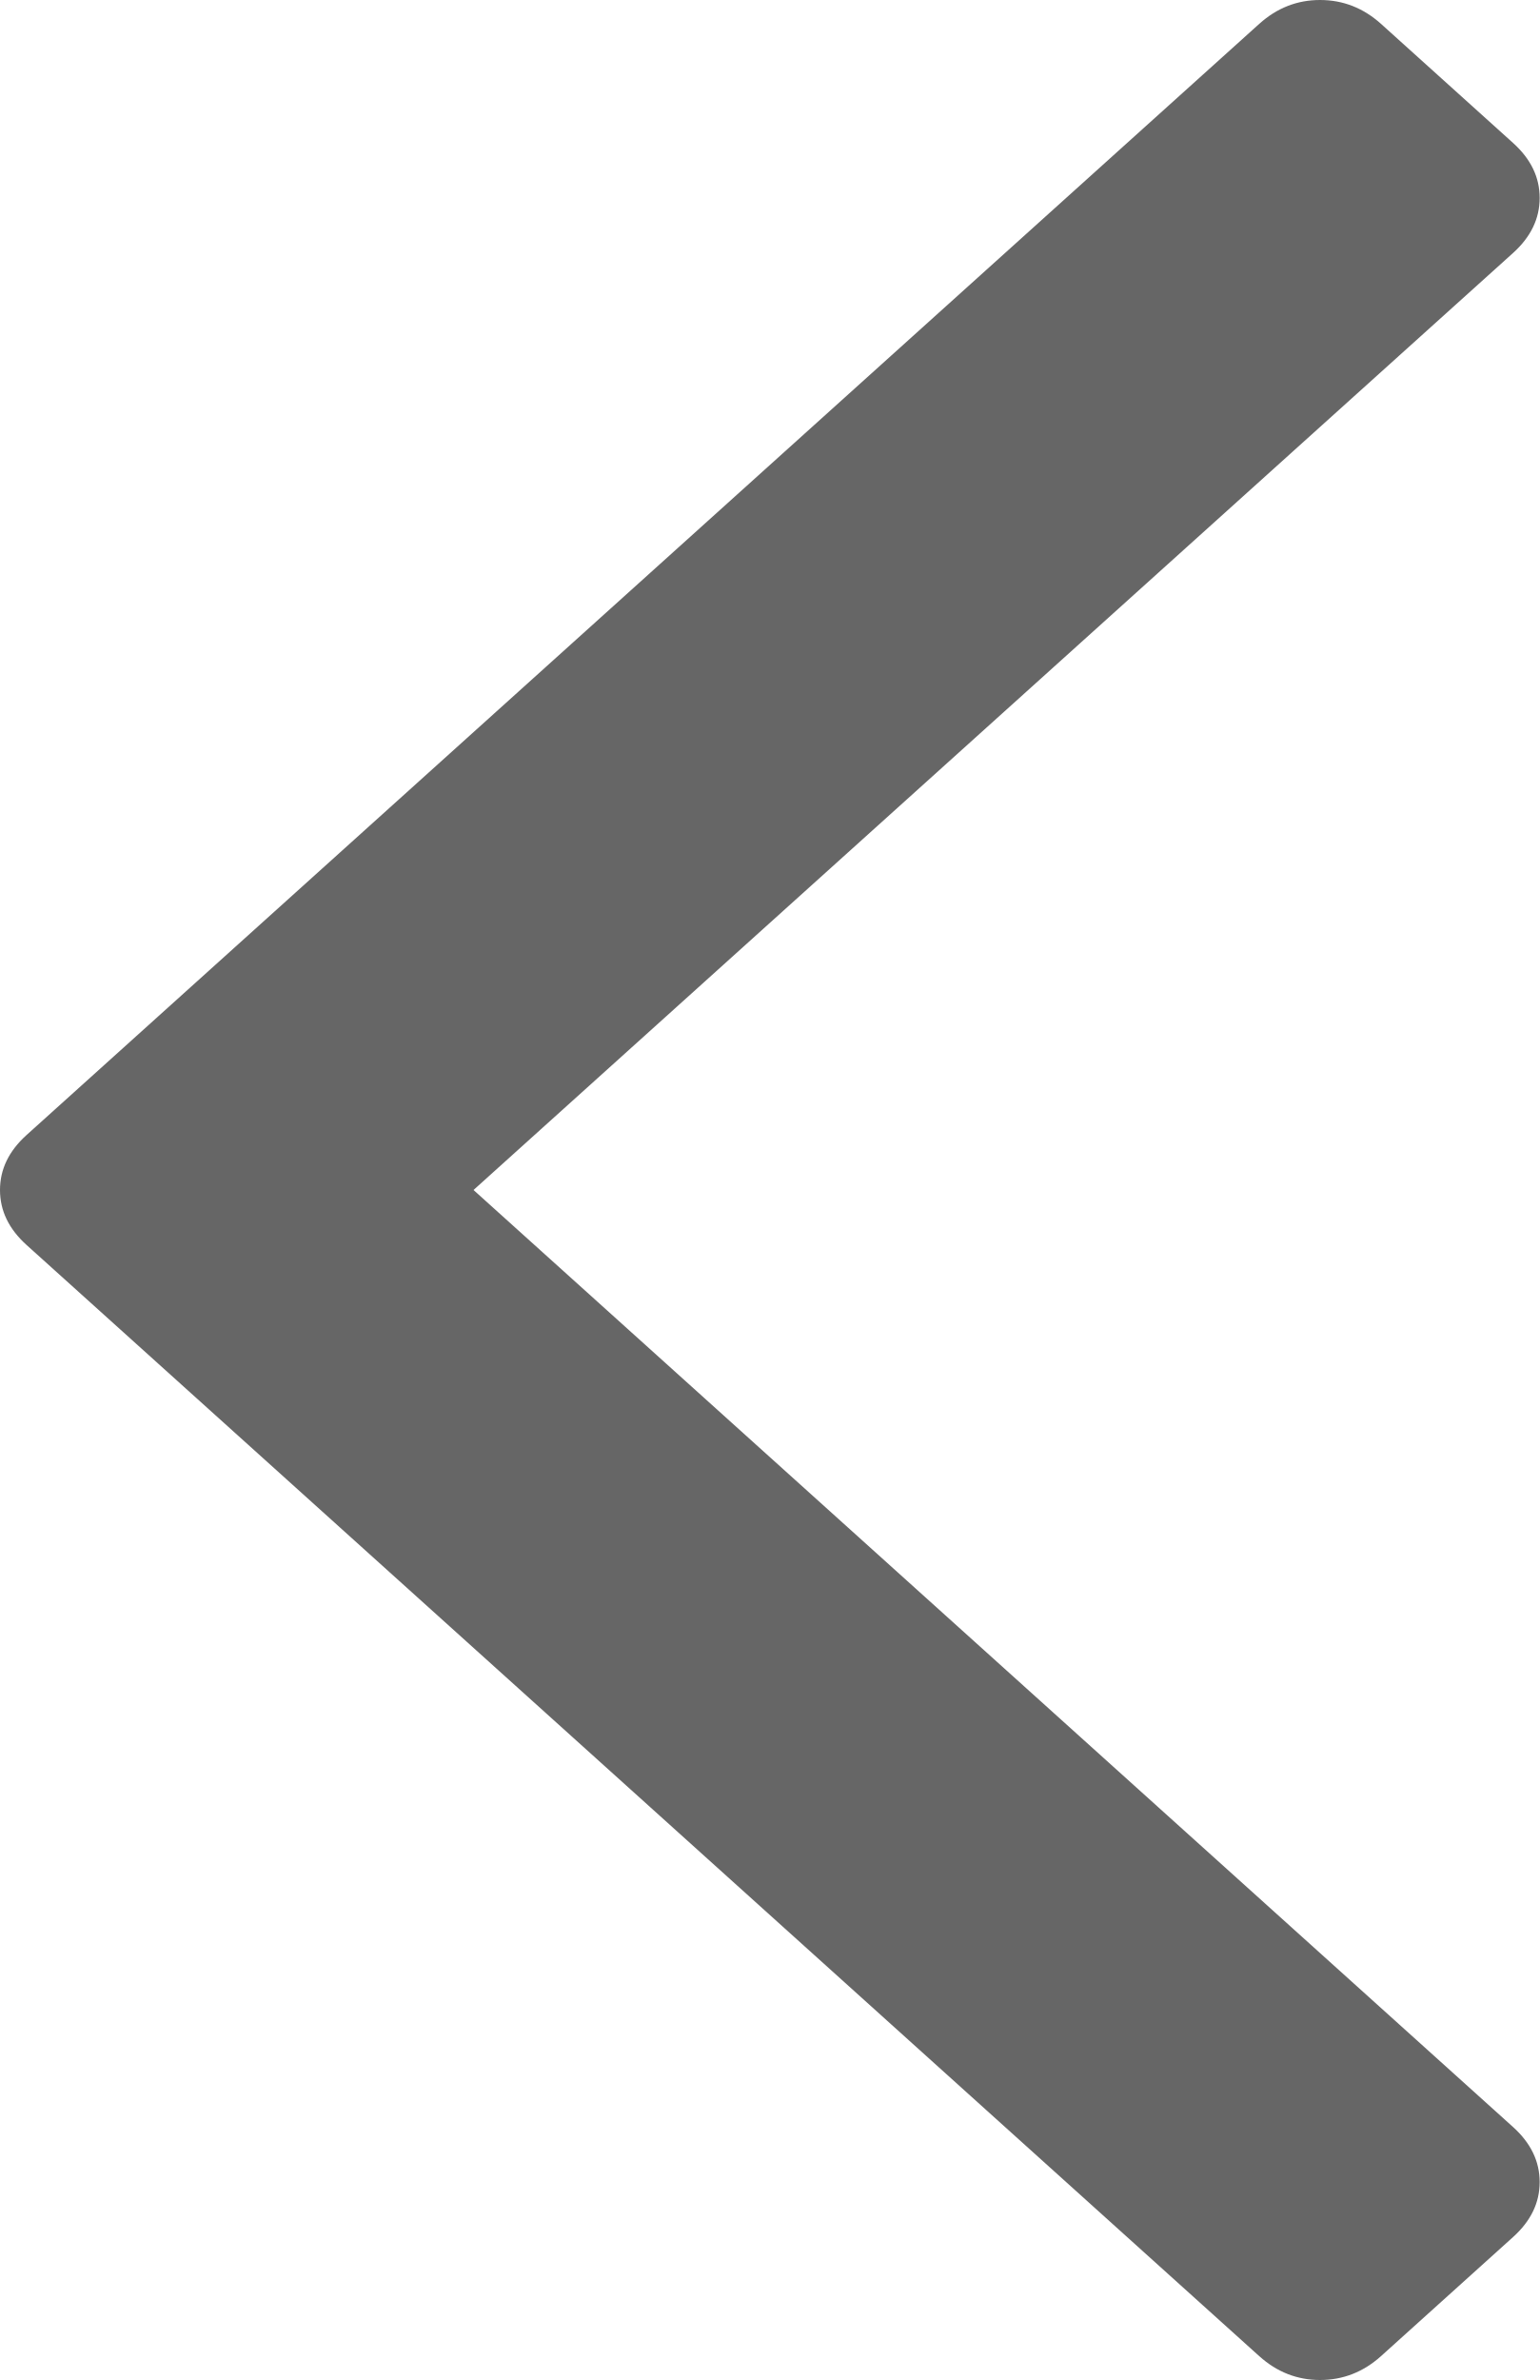
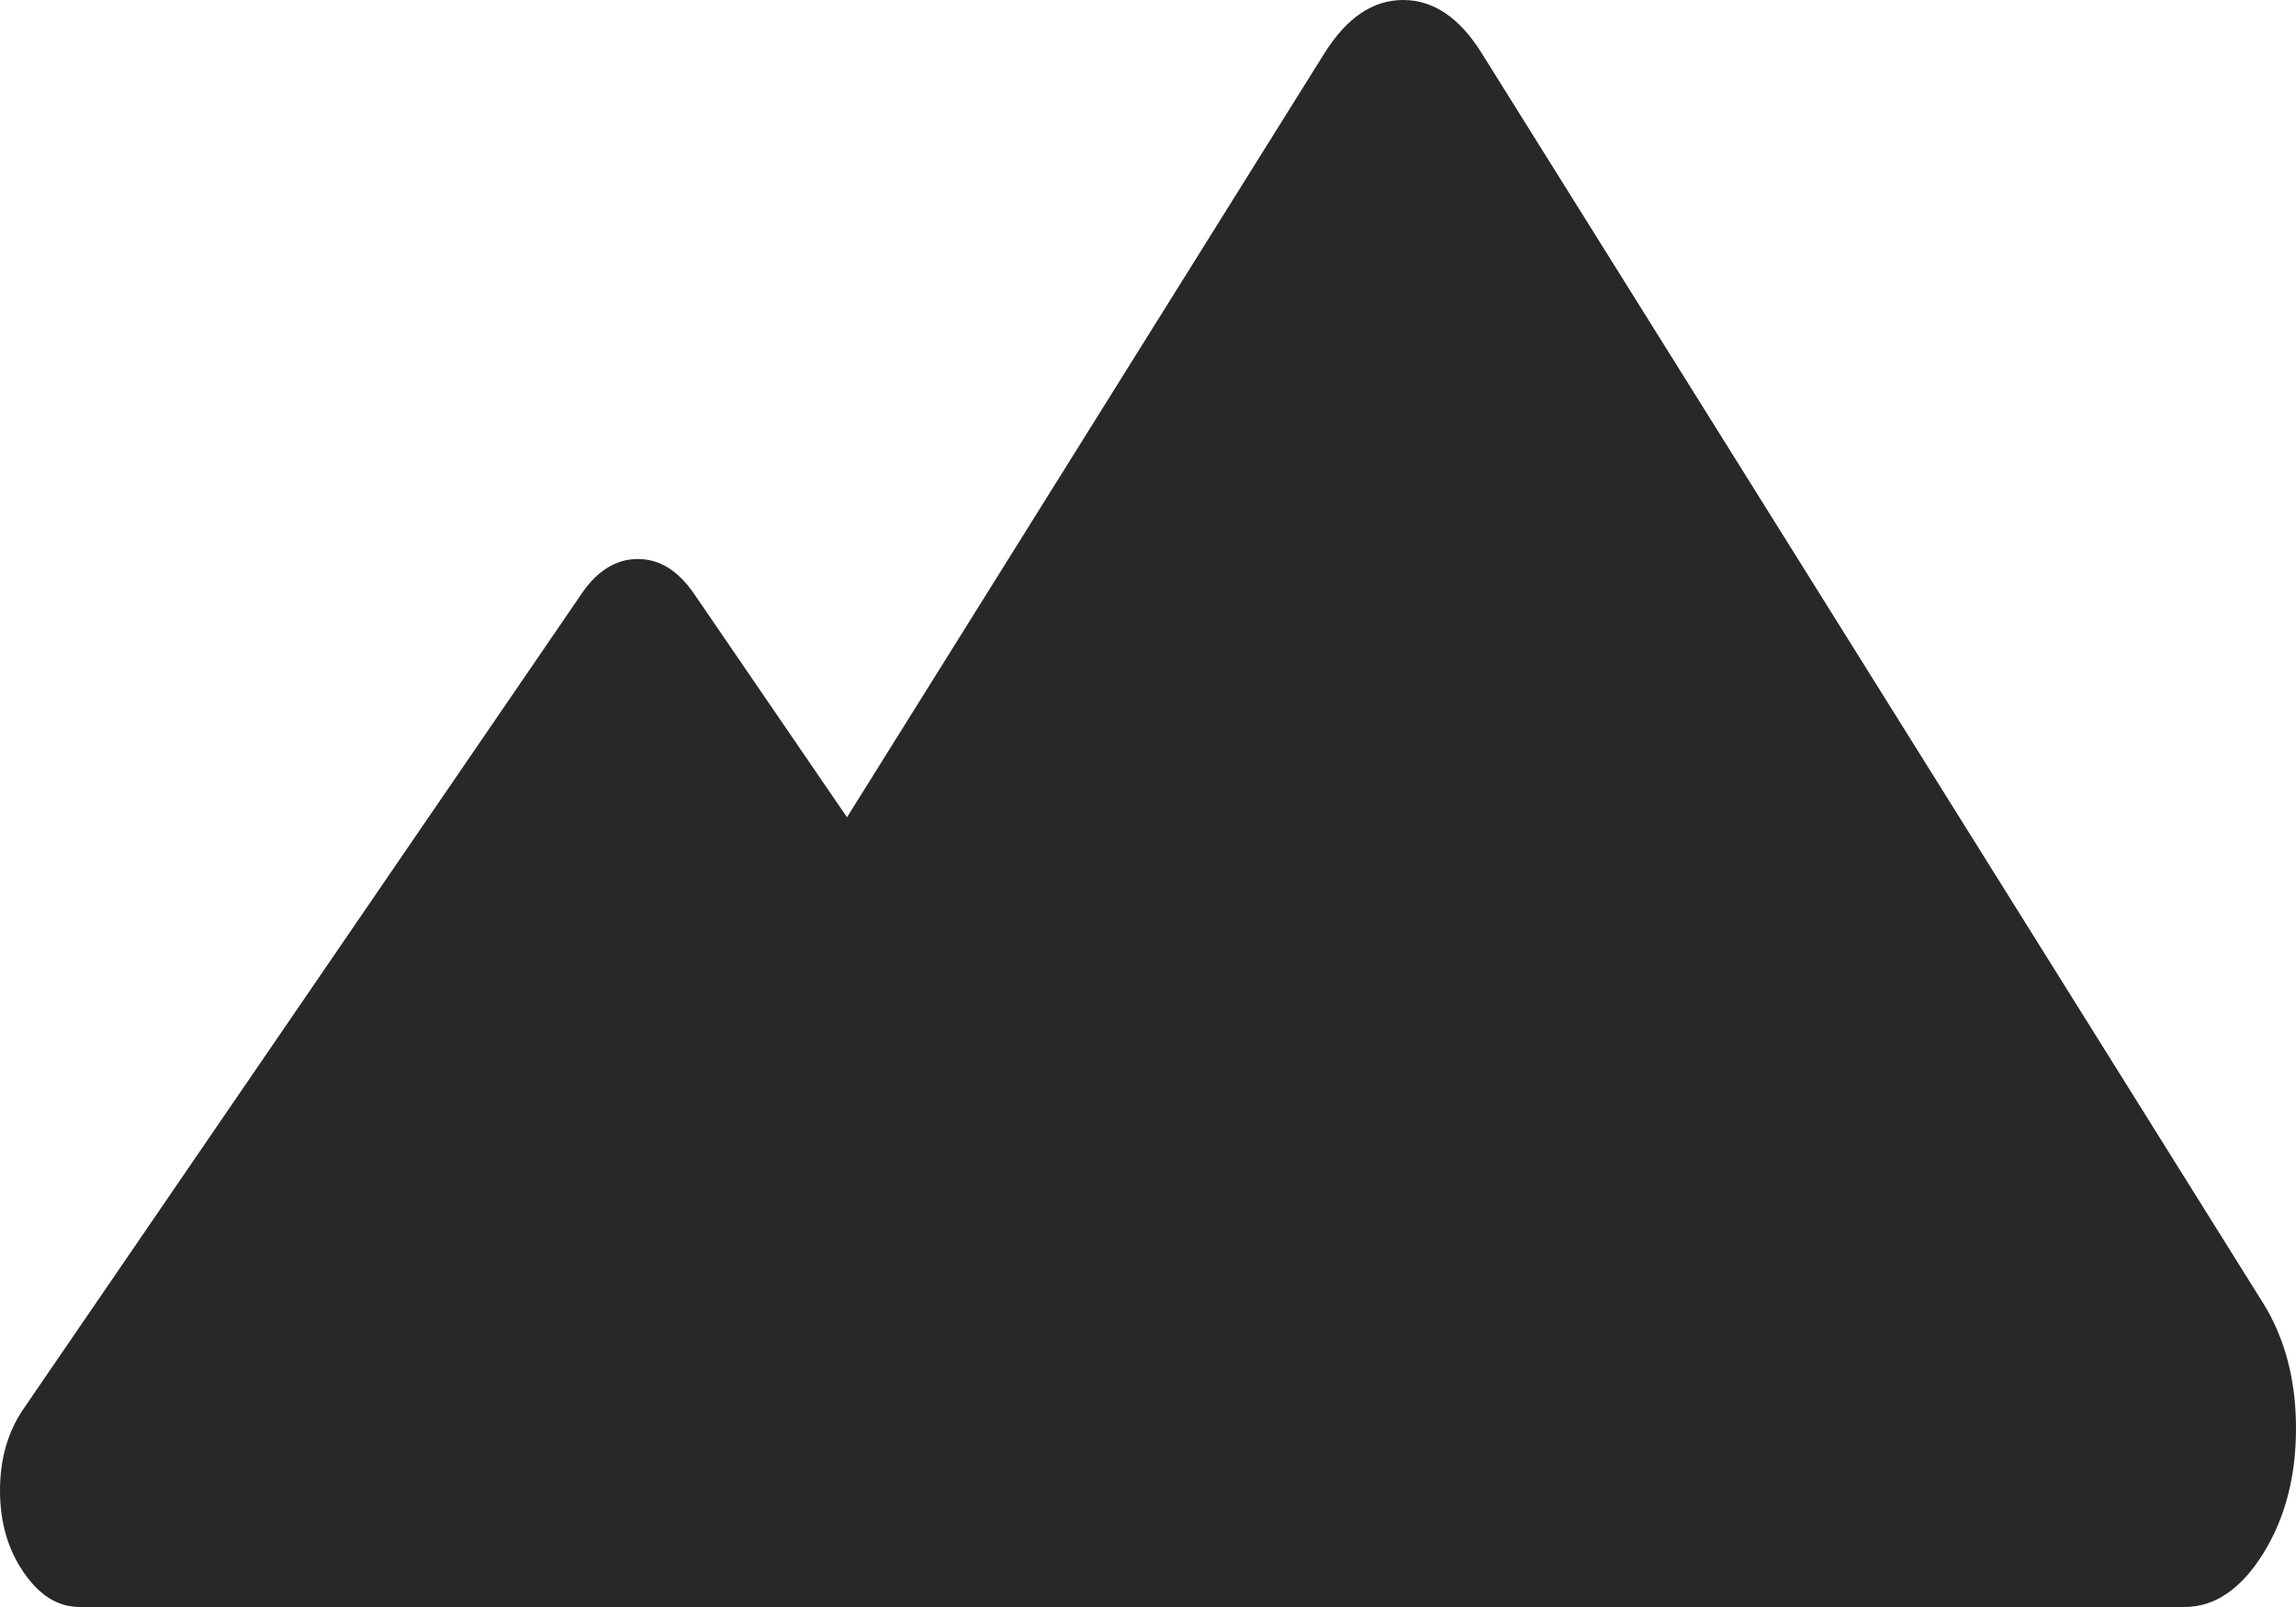
- <svg xmlns="http://www.w3.org/2000/svg" version="1.1" width="11px" height="17px">
-   <g transform="matrix(1 0 0 1 -140 -153 )">
-     <path d="M 0.189 8.108  C 0.063 8.222  0 8.352  0 8.5  C 0 8.648  0.063 8.778  0.189 8.892  L 8.997 16.83  C 9.123 16.943  9.267 17  9.431 17  C 9.595 17  9.74 16.943  9.866 16.83  L 10.811 15.978  C 10.937 15.864  11 15.734  11 15.586  C 11 15.439  10.937 15.308  10.811 15.194  L 3.383 8.5  L 10.811 1.806  C 10.937 1.692  11 1.561  11 1.414  C 11 1.266  10.937 1.136  10.811 1.022  L 9.866 0.17  C 9.74 0.057  9.595 0  9.431 0  C 9.267 0  9.123 0.057  8.997 0.17  L 0.189 8.108  Z " fill-rule="nonzero" fill="#666666" stroke="none" transform="matrix(1 0 0 1 140 153 )" />
+ <svg xmlns="http://www.w3.org/2000/svg" version="1.1" width="10px" height="7px">
+   <g transform="matrix(1 0 0 1 -30 -1399 )">
+     <path d="M 9.514 7  L 5.208 7  L 2.714 7  L 0.347 7  C 0.253 7  0.172 6.95  0.103 6.849  C 0.034 6.749  0 6.63  0 6.493  C 0 6.355  0.034 6.236  0.103 6.136  L 2.534 2.585  C 2.602 2.485  2.684 2.435  2.778 2.435  C 2.872 2.435  2.953 2.485  3.022 2.585  L 3.689 3.56  L 5.769 0.231  C 5.866 0.077  5.979 0  6.111 0  C 6.243 0  6.357 0.077  6.453 0.231  L 9.856 5.675  C 9.952 5.829  10 6.012  10 6.222  C 10 6.433  9.952 6.615  9.856 6.769  C 9.759 6.923  9.646 7  9.514 7  Z " fill-rule="nonzero" fill="#282828" stroke="none" transform="matrix(1 0 0 1 30 1399 )" />
  </g>
</svg>
